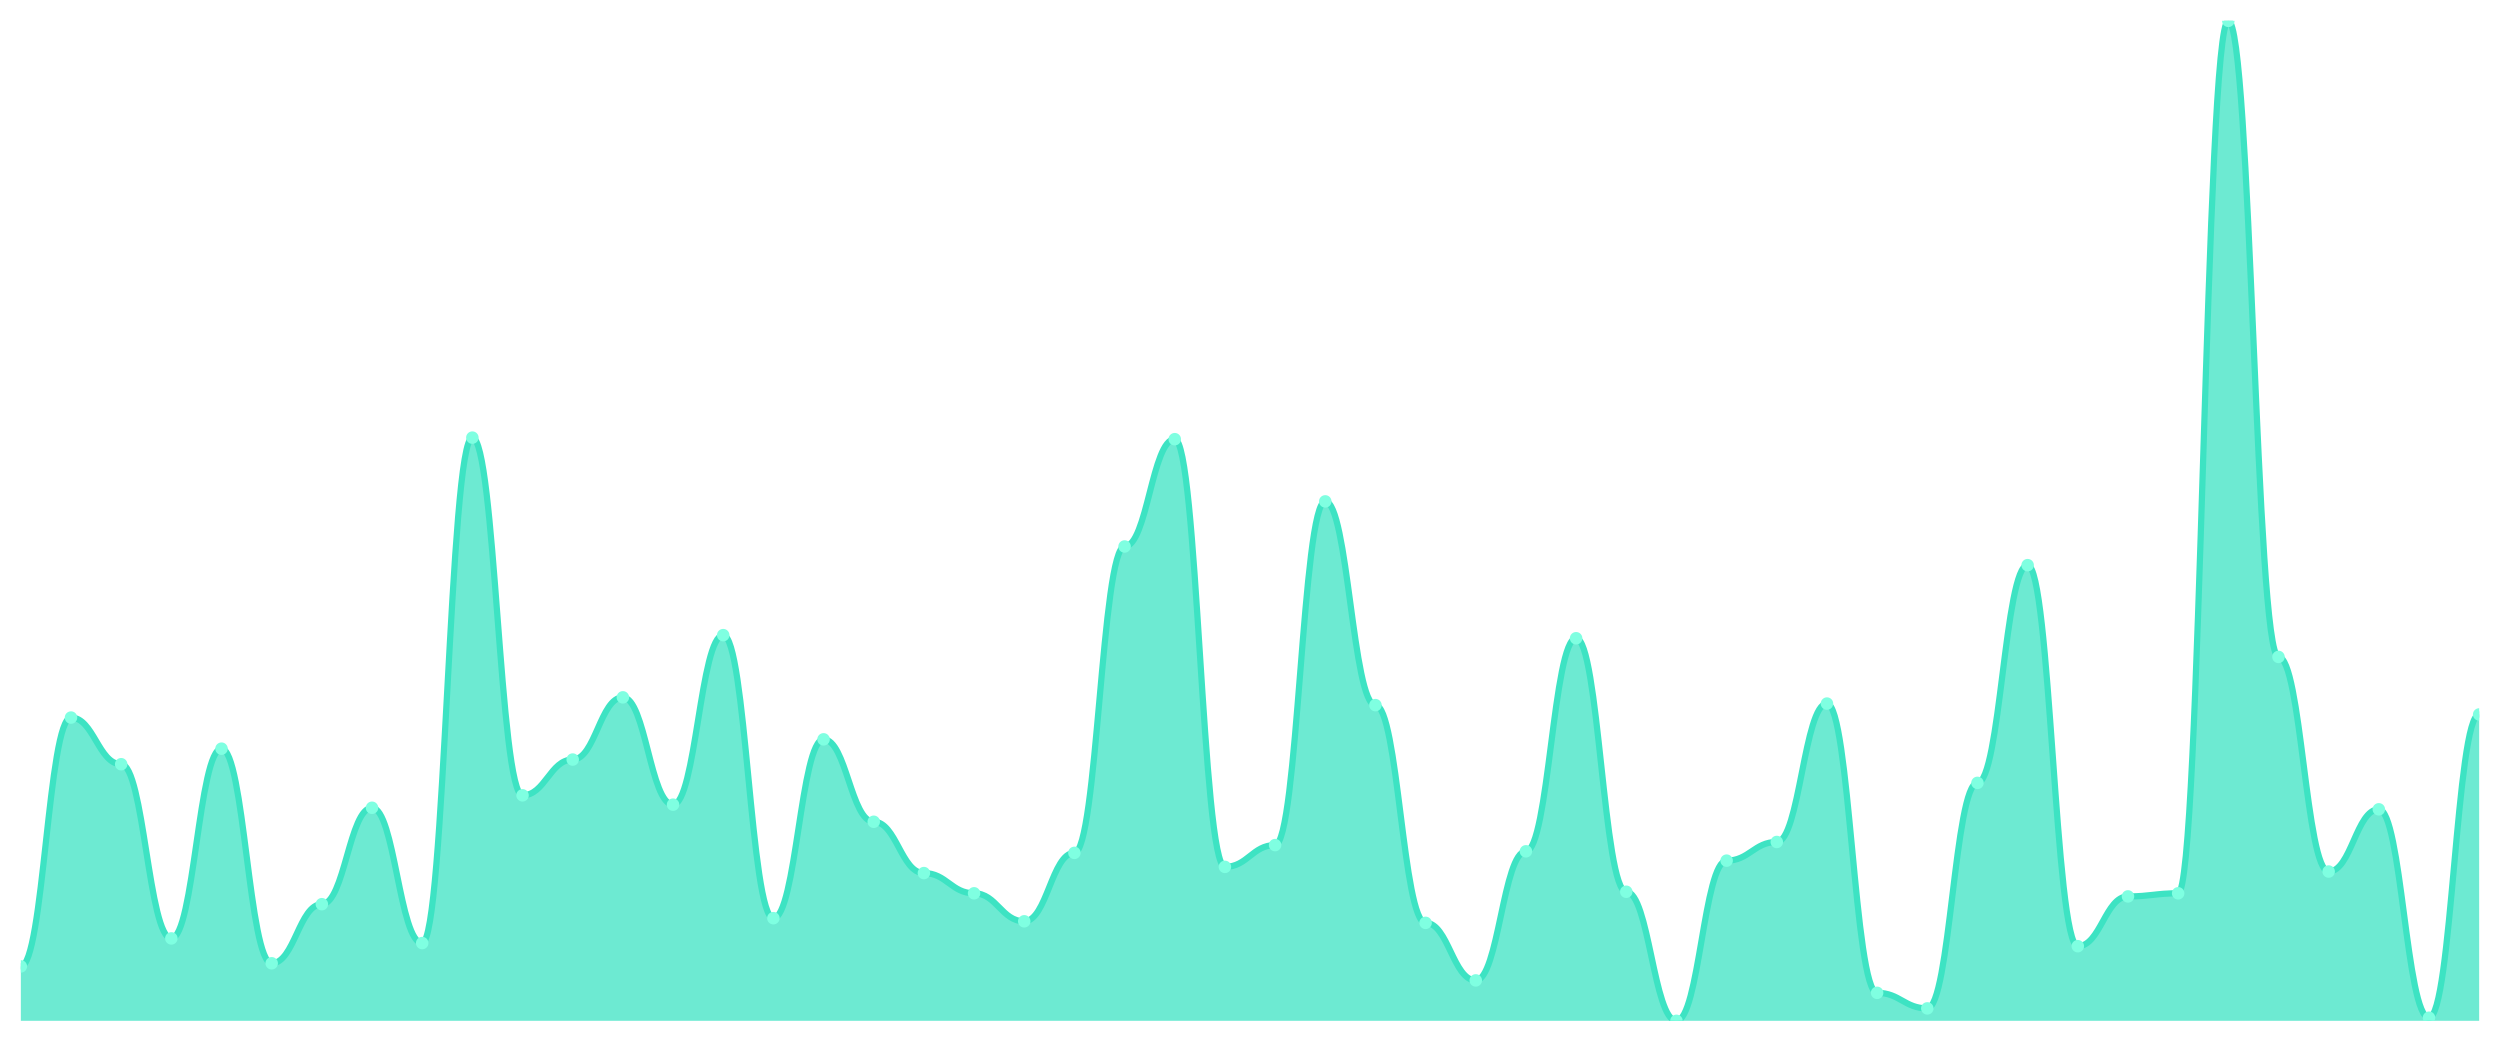
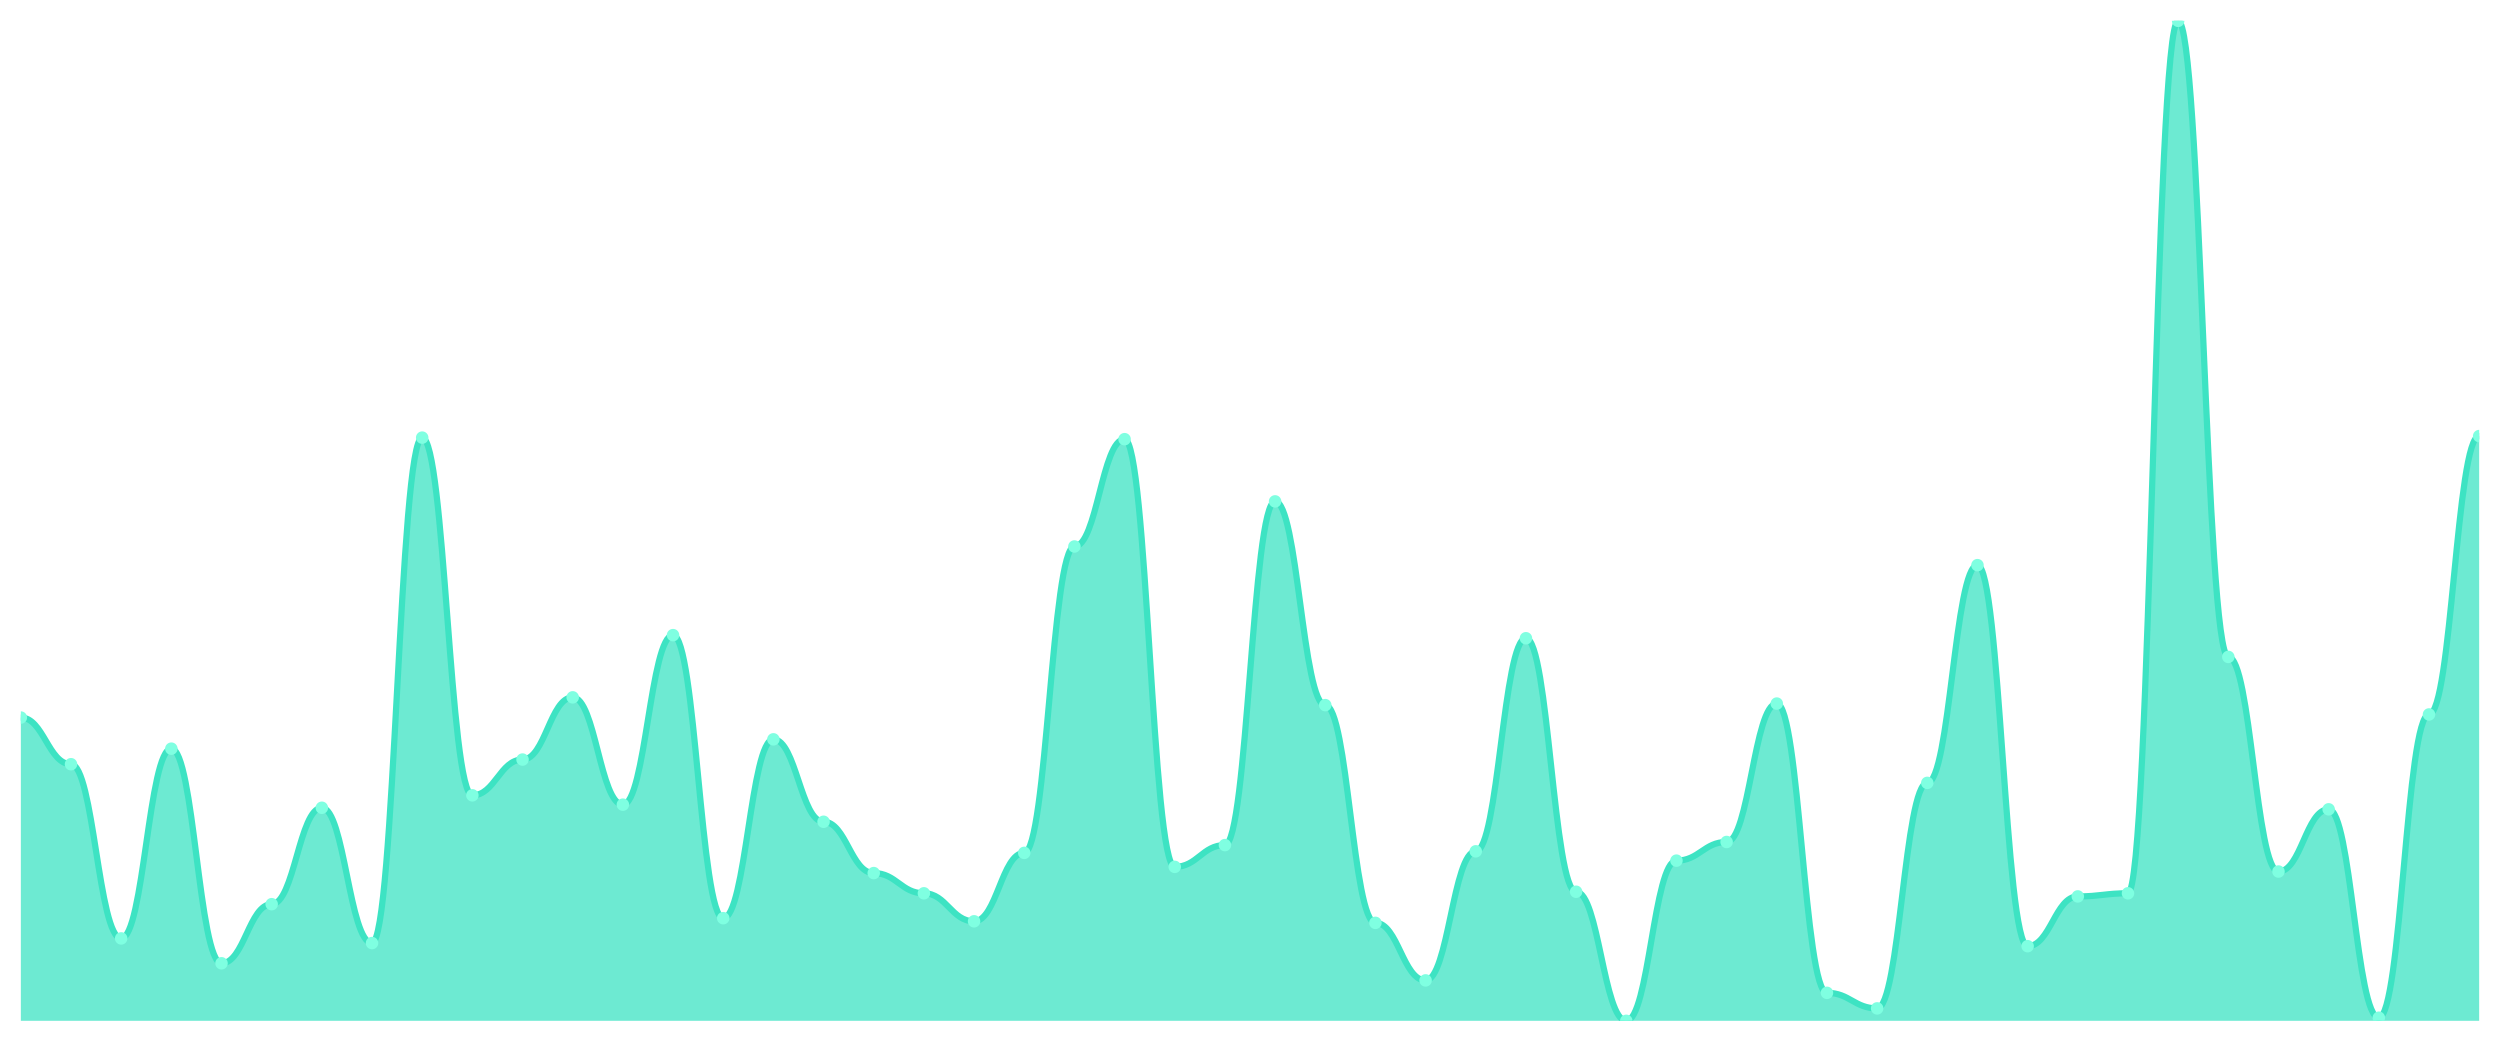
<svg xmlns="http://www.w3.org/2000/svg" viewBox="0 0 1200 500" width="1200" height="500">
  <defs>
    <clipPath id="c">
      <rect x="10" y="10" width="1180" height="480" />
    </clipPath>
  </defs>
  <rect width="1200" height="500" fill="none" />
  <g clip-path="url(#c)">
-     <path d="M 10,490 L 10,463.872 C 20.837,463.872 23.245,344.432 34.082,344.432 C 44.918,344.432 47.327,366.827 58.163,366.827 C 69,366.827 71.408,450.435 82.245,450.435 C 93.082,450.435 95.49,359.362 106.327,359.362 C 117.163,359.362 119.571,462.379 130.408,462.379 C 141.245,462.379 143.653,434.012 154.49,434.012 C 165.327,434.012 167.735,387.729 178.571,387.729 C 189.408,387.729 191.816,452.675 202.653,452.675 C 213.49,452.675 215.898,210.062 226.735,210.062 C 237.571,210.062 239.98,381.757 250.816,381.757 C 261.653,381.757 264.061,364.588 274.898,364.588 C 285.735,364.588 288.143,334.728 298.98,334.728 C 309.816,334.728 312.224,386.236 323.061,386.236 C 333.898,386.236 336.306,304.868 347.143,304.868 C 357.98,304.868 360.388,440.731 371.224,440.731 C 382.061,440.731 384.469,354.883 395.306,354.883 C 406.143,354.883 408.551,394.448 419.388,394.448 C 430.224,394.448 432.633,419.082 443.469,419.082 C 454.306,419.082 456.714,428.787 467.551,428.787 C 478.388,428.787 480.796,442.224 491.633,442.224 C 502.469,442.224 504.878,409.378 515.714,409.378 C 526.551,409.378 528.959,262.317 539.796,262.317 C 550.633,262.317 553.041,210.809 563.878,210.809 C 574.714,210.809 577.122,416.096 587.959,416.096 C 598.796,416.096 601.204,405.645 612.041,405.645 C 622.878,405.645 625.286,240.669 636.122,240.669 C 646.959,240.669 649.367,338.46 660.204,338.46 C 671.041,338.46 673.449,442.97 684.286,442.97 C 695.122,442.97 697.531,470.591 708.367,470.591 C 719.204,470.591 721.612,408.631 732.449,408.631 C 743.286,408.631 745.694,306.361 756.531,306.361 C 767.367,306.361 769.776,428.04 780.612,428.04 C 791.449,428.04 793.857,490 804.694,490 C 815.531,490 817.939,413.11 828.776,413.11 C 839.612,413.11 842.02,404.152 852.857,404.152 C 863.694,404.152 866.102,337.714 876.939,337.714 C 887.776,337.714 890.184,476.563 901.02,476.563 C 911.857,476.563 914.265,484.028 925.102,484.028 C 935.939,484.028 938.347,375.785 949.184,375.785 C 960.02,375.785 962.429,271.275 973.265,271.275 C 984.102,271.275 986.51,454.168 997.347,454.168 C 1008.184,454.168 1010.592,430.28 1021.429,430.28 C 1032.265,430.28 1034.673,428.787 1045.51,428.787 C 1056.347,428.787 1058.755,10 1069.592,10 C 1080.429,10 1082.837,315.319 1093.673,315.319 C 1104.51,315.319 1106.918,418.336 1117.755,418.336 C 1128.592,418.336 1131,388.476 1141.837,388.476 C 1152.673,388.476 1155.082,488.507 1165.918,488.507 C 1176.755,488.507 1179.163,342.939 1190,342.939 L 1190,490 Z" fill="rgba(61,227,195,0.75)" />
-     <path d="M 10,463.872 C 20.837,463.872 23.245,344.432 34.082,344.432 C 44.918,344.432 47.327,366.827 58.163,366.827 C 69,366.827 71.408,450.435 82.245,450.435 C 93.082,450.435 95.49,359.362 106.327,359.362 C 117.163,359.362 119.571,462.379 130.408,462.379 C 141.245,462.379 143.653,434.012 154.49,434.012 C 165.327,434.012 167.735,387.729 178.571,387.729 C 189.408,387.729 191.816,452.675 202.653,452.675 C 213.49,452.675 215.898,210.062 226.735,210.062 C 237.571,210.062 239.98,381.757 250.816,381.757 C 261.653,381.757 264.061,364.588 274.898,364.588 C 285.735,364.588 288.143,334.728 298.98,334.728 C 309.816,334.728 312.224,386.236 323.061,386.236 C 333.898,386.236 336.306,304.868 347.143,304.868 C 357.98,304.868 360.388,440.731 371.224,440.731 C 382.061,440.731 384.469,354.883 395.306,354.883 C 406.143,354.883 408.551,394.448 419.388,394.448 C 430.224,394.448 432.633,419.082 443.469,419.082 C 454.306,419.082 456.714,428.787 467.551,428.787 C 478.388,428.787 480.796,442.224 491.633,442.224 C 502.469,442.224 504.878,409.378 515.714,409.378 C 526.551,409.378 528.959,262.317 539.796,262.317 C 550.633,262.317 553.041,210.809 563.878,210.809 C 574.714,210.809 577.122,416.096 587.959,416.096 C 598.796,416.096 601.204,405.645 612.041,405.645 C 622.878,405.645 625.286,240.669 636.122,240.669 C 646.959,240.669 649.367,338.46 660.204,338.46 C 671.041,338.46 673.449,442.97 684.286,442.97 C 695.122,442.97 697.531,470.591 708.367,470.591 C 719.204,470.591 721.612,408.631 732.449,408.631 C 743.286,408.631 745.694,306.361 756.531,306.361 C 767.367,306.361 769.776,428.04 780.612,428.04 C 791.449,428.04 793.857,490 804.694,490 C 815.531,490 817.939,413.11 828.776,413.11 C 839.612,413.11 842.02,404.152 852.857,404.152 C 863.694,404.152 866.102,337.714 876.939,337.714 C 887.776,337.714 890.184,476.563 901.02,476.563 C 911.857,476.563 914.265,484.028 925.102,484.028 C 935.939,484.028 938.347,375.785 949.184,375.785 C 960.02,375.785 962.429,271.275 973.265,271.275 C 984.102,271.275 986.51,454.168 997.347,454.168 C 1008.184,454.168 1010.592,430.28 1021.429,430.28 C 1032.265,430.28 1034.673,428.787 1045.51,428.787 C 1056.347,428.787 1058.755,10 1069.592,10 C 1080.429,10 1082.837,315.319 1093.673,315.319 C 1104.51,315.319 1106.918,418.336 1117.755,418.336 C 1128.592,418.336 1131,388.476 1141.837,388.476 C 1152.673,388.476 1155.082,488.507 1165.918,488.507 C 1176.755,488.507 1179.163,342.939 1190,342.939" fill="none" stroke="#3de3c3" stroke-width="3" stroke-linecap="round" stroke-linejoin="round" />
-     <circle cx="10" cy="463.872" r="3" fill="#7fffe1" />
-     <circle cx="34.082" cy="344.432" r="3" fill="#7fffe1" />
-     <circle cx="58.163" cy="366.827" r="3" fill="#7fffe1" />
-     <circle cx="82.245" cy="450.435" r="3" fill="#7fffe1" />
-     <circle cx="106.327" cy="359.362" r="3" fill="#7fffe1" />
-     <circle cx="130.408" cy="462.379" r="3" fill="#7fffe1" />
-     <circle cx="154.49" cy="434.012" r="3" fill="#7fffe1" />
-     <circle cx="178.571" cy="387.729" r="3" fill="#7fffe1" />
-     <circle cx="202.653" cy="452.675" r="3" fill="#7fffe1" />
-     <circle cx="226.735" cy="210.062" r="3" fill="#7fffe1" />
-     <circle cx="250.816" cy="381.757" r="3" fill="#7fffe1" />
-     <circle cx="274.898" cy="364.588" r="3" fill="#7fffe1" />
-     <circle cx="298.98" cy="334.728" r="3" fill="#7fffe1" />
-     <circle cx="323.061" cy="386.236" r="3" fill="#7fffe1" />
-     <circle cx="347.143" cy="304.868" r="3" fill="#7fffe1" />
-     <circle cx="371.224" cy="440.731" r="3" fill="#7fffe1" />
-     <circle cx="395.306" cy="354.883" r="3" fill="#7fffe1" />
-     <circle cx="419.388" cy="394.448" r="3" fill="#7fffe1" />
-     <circle cx="443.469" cy="419.082" r="3" fill="#7fffe1" />
-     <circle cx="467.551" cy="428.787" r="3" fill="#7fffe1" />
-     <circle cx="491.633" cy="442.224" r="3" fill="#7fffe1" />
-     <circle cx="515.714" cy="409.378" r="3" fill="#7fffe1" />
-     <circle cx="539.796" cy="262.317" r="3" fill="#7fffe1" />
-     <circle cx="563.878" cy="210.809" r="3" fill="#7fffe1" />
-     <circle cx="587.959" cy="416.096" r="3" fill="#7fffe1" />
-     <circle cx="612.041" cy="405.645" r="3" fill="#7fffe1" />
-     <circle cx="636.122" cy="240.669" r="3" fill="#7fffe1" />
-     <circle cx="660.204" cy="338.46" r="3" fill="#7fffe1" />
-     <circle cx="684.286" cy="442.97" r="3" fill="#7fffe1" />
-     <circle cx="708.367" cy="470.591" r="3" fill="#7fffe1" />
-     <circle cx="732.449" cy="408.631" r="3" fill="#7fffe1" />
-     <circle cx="756.531" cy="306.361" r="3" fill="#7fffe1" />
-     <circle cx="780.612" cy="428.04" r="3" fill="#7fffe1" />
-     <circle cx="804.694" cy="490" r="3" fill="#7fffe1" />
-     <circle cx="828.776" cy="413.11" r="3" fill="#7fffe1" />
-     <circle cx="852.857" cy="404.152" r="3" fill="#7fffe1" />
-     <circle cx="876.939" cy="337.714" r="3" fill="#7fffe1" />
-     <circle cx="901.02" cy="476.563" r="3" fill="#7fffe1" />
-     <circle cx="925.102" cy="484.028" r="3" fill="#7fffe1" />
-     <circle cx="949.184" cy="375.785" r="3" fill="#7fffe1" />
-     <circle cx="973.265" cy="271.275" r="3" fill="#7fffe1" />
-     <circle cx="997.347" cy="454.168" r="3" fill="#7fffe1" />
-     <circle cx="1021.429" cy="430.28" r="3" fill="#7fffe1" />
-     <circle cx="1045.51" cy="428.787" r="3" fill="#7fffe1" />
-     <circle cx="1069.592" cy="10" r="3" fill="#7fffe1" />
-     <circle cx="1093.673" cy="315.319" r="3" fill="#7fffe1" />
-     <circle cx="1117.755" cy="418.336" r="3" fill="#7fffe1" />
-     <circle cx="1141.837" cy="388.476" r="3" fill="#7fffe1" />
-     <circle cx="1165.918" cy="488.507" r="3" fill="#7fffe1" />
-     <circle cx="1190" cy="342.939" r="3" fill="#7fffe1" />
+     <path d="M 10,490 L 10,344.432 C 20.837,344.432 23.245,366.827 34.082,366.827 C 44.918,366.827 47.327,450.435 58.163,450.435 C 69,450.435 71.408,359.362 82.245,359.362 C 93.082,359.362 95.49,462.379 106.327,462.379 C 117.163,462.379 119.571,434.012 130.408,434.012 C 141.245,434.012 143.653,387.729 154.49,387.729 C 165.327,387.729 167.735,452.675 178.571,452.675 C 189.408,452.675 191.816,210.062 202.653,210.062 C 213.49,210.062 215.898,381.757 226.735,381.757 C 237.571,381.757 239.98,364.588 250.816,364.588 C 261.653,364.588 264.061,334.728 274.898,334.728 C 285.735,334.728 288.143,386.236 298.98,386.236 C 309.816,386.236 312.224,304.868 323.061,304.868 C 333.898,304.868 336.306,440.731 347.143,440.731 C 357.98,440.731 360.388,354.883 371.224,354.883 C 382.061,354.883 384.469,394.448 395.306,394.448 C 406.143,394.448 408.551,419.082 419.388,419.082 C 430.224,419.082 432.633,428.787 443.469,428.787 C 454.306,428.787 456.714,442.224 467.551,442.224 C 478.388,442.224 480.796,409.378 491.633,409.378 C 502.469,409.378 504.878,262.317 515.714,262.317 C 526.551,262.317 528.959,210.809 539.796,210.809 C 550.633,210.809 553.041,416.096 563.878,416.096 C 574.714,416.096 577.122,405.645 587.959,405.645 C 598.796,405.645 601.204,240.669 612.041,240.669 C 622.878,240.669 625.286,338.46 636.122,338.46 C 646.959,338.46 649.367,442.97 660.204,442.97 C 671.041,442.97 673.449,470.591 684.286,470.591 C 695.122,470.591 697.531,408.631 708.367,408.631 C 719.204,408.631 721.612,306.361 732.449,306.361 C 743.286,306.361 745.694,428.04 756.531,428.04 C 767.367,428.04 769.776,490 780.612,490 C 791.449,490 793.857,413.11 804.694,413.11 C 815.531,413.11 817.939,404.152 828.776,404.152 C 839.612,404.152 842.02,337.714 852.857,337.714 C 863.694,337.714 866.102,476.563 876.939,476.563 C 887.776,476.563 890.184,484.028 901.02,484.028 C 911.857,484.028 914.265,375.785 925.102,375.785 C 935.939,375.785 938.347,271.275 949.184,271.275 C 960.02,271.275 962.429,454.168 973.265,454.168 C 984.102,454.168 986.51,430.28 997.347,430.28 C 1008.184,430.28 1010.592,428.787 1021.429,428.787 C 1032.265,428.787 1034.673,10 1045.51,10 C 1056.347,10 1058.755,315.319 1069.592,315.319 C 1080.429,315.319 1082.837,418.336 1093.673,418.336 C 1104.51,418.336 1106.918,388.476 1117.755,388.476 C 1128.592,388.476 1131,488.507 1141.837,488.507 C 1152.673,488.507 1155.082,342.939 1165.918,342.939 C 1176.755,342.939 1179.163,209.316 1190,209.316 L 1190,490 Z" fill="rgba(61,227,195,0.75)" />
+     <path d="M 10,344.432 C 20.837,344.432 23.245,366.827 34.082,366.827 C 44.918,366.827 47.327,450.435 58.163,450.435 C 69,450.435 71.408,359.362 82.245,359.362 C 93.082,359.362 95.49,462.379 106.327,462.379 C 117.163,462.379 119.571,434.012 130.408,434.012 C 141.245,434.012 143.653,387.729 154.49,387.729 C 165.327,387.729 167.735,452.675 178.571,452.675 C 189.408,452.675 191.816,210.062 202.653,210.062 C 213.49,210.062 215.898,381.757 226.735,381.757 C 237.571,381.757 239.98,364.588 250.816,364.588 C 261.653,364.588 264.061,334.728 274.898,334.728 C 285.735,334.728 288.143,386.236 298.98,386.236 C 309.816,386.236 312.224,304.868 323.061,304.868 C 333.898,304.868 336.306,440.731 347.143,440.731 C 357.98,440.731 360.388,354.883 371.224,354.883 C 382.061,354.883 384.469,394.448 395.306,394.448 C 406.143,394.448 408.551,419.082 419.388,419.082 C 430.224,419.082 432.633,428.787 443.469,428.787 C 454.306,428.787 456.714,442.224 467.551,442.224 C 478.388,442.224 480.796,409.378 491.633,409.378 C 502.469,409.378 504.878,262.317 515.714,262.317 C 526.551,262.317 528.959,210.809 539.796,210.809 C 550.633,210.809 553.041,416.096 563.878,416.096 C 574.714,416.096 577.122,405.645 587.959,405.645 C 598.796,405.645 601.204,240.669 612.041,240.669 C 622.878,240.669 625.286,338.46 636.122,338.46 C 646.959,338.46 649.367,442.97 660.204,442.97 C 671.041,442.97 673.449,470.591 684.286,470.591 C 695.122,470.591 697.531,408.631 708.367,408.631 C 719.204,408.631 721.612,306.361 732.449,306.361 C 743.286,306.361 745.694,428.04 756.531,428.04 C 767.367,428.04 769.776,490 780.612,490 C 791.449,490 793.857,413.11 804.694,413.11 C 815.531,413.11 817.939,404.152 828.776,404.152 C 839.612,404.152 842.02,337.714 852.857,337.714 C 863.694,337.714 866.102,476.563 876.939,476.563 C 887.776,476.563 890.184,484.028 901.02,484.028 C 911.857,484.028 914.265,375.785 925.102,375.785 C 935.939,375.785 938.347,271.275 949.184,271.275 C 960.02,271.275 962.429,454.168 973.265,454.168 C 984.102,454.168 986.51,430.28 997.347,430.28 C 1008.184,430.28 1010.592,428.787 1021.429,428.787 C 1032.265,428.787 1034.673,10 1045.51,10 C 1056.347,10 1058.755,315.319 1069.592,315.319 C 1080.429,315.319 1082.837,418.336 1093.673,418.336 C 1104.51,418.336 1106.918,388.476 1117.755,388.476 C 1128.592,388.476 1131,488.507 1141.837,488.507 C 1152.673,488.507 1155.082,342.939 1165.918,342.939 C 1176.755,342.939 1179.163,209.316 1190,209.316" fill="none" stroke="#3de3c3" stroke-width="3" stroke-linecap="round" stroke-linejoin="round" />
+     <circle cx="10" cy="344.432" r="3" fill="#7fffe1" />
+     <circle cx="34.082" cy="366.827" r="3" fill="#7fffe1" />
+     <circle cx="58.163" cy="450.435" r="3" fill="#7fffe1" />
+     <circle cx="82.245" cy="359.362" r="3" fill="#7fffe1" />
+     <circle cx="106.327" cy="462.379" r="3" fill="#7fffe1" />
+     <circle cx="130.408" cy="434.012" r="3" fill="#7fffe1" />
+     <circle cx="154.49" cy="387.729" r="3" fill="#7fffe1" />
+     <circle cx="178.571" cy="452.675" r="3" fill="#7fffe1" />
+     <circle cx="202.653" cy="210.062" r="3" fill="#7fffe1" />
+     <circle cx="226.735" cy="381.757" r="3" fill="#7fffe1" />
+     <circle cx="250.816" cy="364.588" r="3" fill="#7fffe1" />
+     <circle cx="274.898" cy="334.728" r="3" fill="#7fffe1" />
+     <circle cx="298.98" cy="386.236" r="3" fill="#7fffe1" />
+     <circle cx="323.061" cy="304.868" r="3" fill="#7fffe1" />
+     <circle cx="347.143" cy="440.731" r="3" fill="#7fffe1" />
+     <circle cx="371.224" cy="354.883" r="3" fill="#7fffe1" />
+     <circle cx="395.306" cy="394.448" r="3" fill="#7fffe1" />
+     <circle cx="419.388" cy="419.082" r="3" fill="#7fffe1" />
+     <circle cx="443.469" cy="428.787" r="3" fill="#7fffe1" />
+     <circle cx="467.551" cy="442.224" r="3" fill="#7fffe1" />
+     <circle cx="491.633" cy="409.378" r="3" fill="#7fffe1" />
+     <circle cx="515.714" cy="262.317" r="3" fill="#7fffe1" />
+     <circle cx="539.796" cy="210.809" r="3" fill="#7fffe1" />
+     <circle cx="563.878" cy="416.096" r="3" fill="#7fffe1" />
+     <circle cx="587.959" cy="405.645" r="3" fill="#7fffe1" />
+     <circle cx="612.041" cy="240.669" r="3" fill="#7fffe1" />
+     <circle cx="636.122" cy="338.46" r="3" fill="#7fffe1" />
+     <circle cx="660.204" cy="442.97" r="3" fill="#7fffe1" />
+     <circle cx="684.286" cy="470.591" r="3" fill="#7fffe1" />
+     <circle cx="708.367" cy="408.631" r="3" fill="#7fffe1" />
+     <circle cx="732.449" cy="306.361" r="3" fill="#7fffe1" />
+     <circle cx="756.531" cy="428.04" r="3" fill="#7fffe1" />
+     <circle cx="780.612" cy="490" r="3" fill="#7fffe1" />
+     <circle cx="804.694" cy="413.11" r="3" fill="#7fffe1" />
+     <circle cx="828.776" cy="404.152" r="3" fill="#7fffe1" />
+     <circle cx="852.857" cy="337.714" r="3" fill="#7fffe1" />
+     <circle cx="876.939" cy="476.563" r="3" fill="#7fffe1" />
+     <circle cx="901.02" cy="484.028" r="3" fill="#7fffe1" />
+     <circle cx="925.102" cy="375.785" r="3" fill="#7fffe1" />
+     <circle cx="949.184" cy="271.275" r="3" fill="#7fffe1" />
+     <circle cx="973.265" cy="454.168" r="3" fill="#7fffe1" />
+     <circle cx="997.347" cy="430.28" r="3" fill="#7fffe1" />
+     <circle cx="1021.429" cy="428.787" r="3" fill="#7fffe1" />
+     <circle cx="1045.51" cy="10" r="3" fill="#7fffe1" />
+     <circle cx="1069.592" cy="315.319" r="3" fill="#7fffe1" />
+     <circle cx="1093.673" cy="418.336" r="3" fill="#7fffe1" />
+     <circle cx="1117.755" cy="388.476" r="3" fill="#7fffe1" />
+     <circle cx="1141.837" cy="488.507" r="3" fill="#7fffe1" />
+     <circle cx="1165.918" cy="342.939" r="3" fill="#7fffe1" />
+     <circle cx="1190" cy="209.316" r="3" fill="#7fffe1" />
  </g>
</svg>
